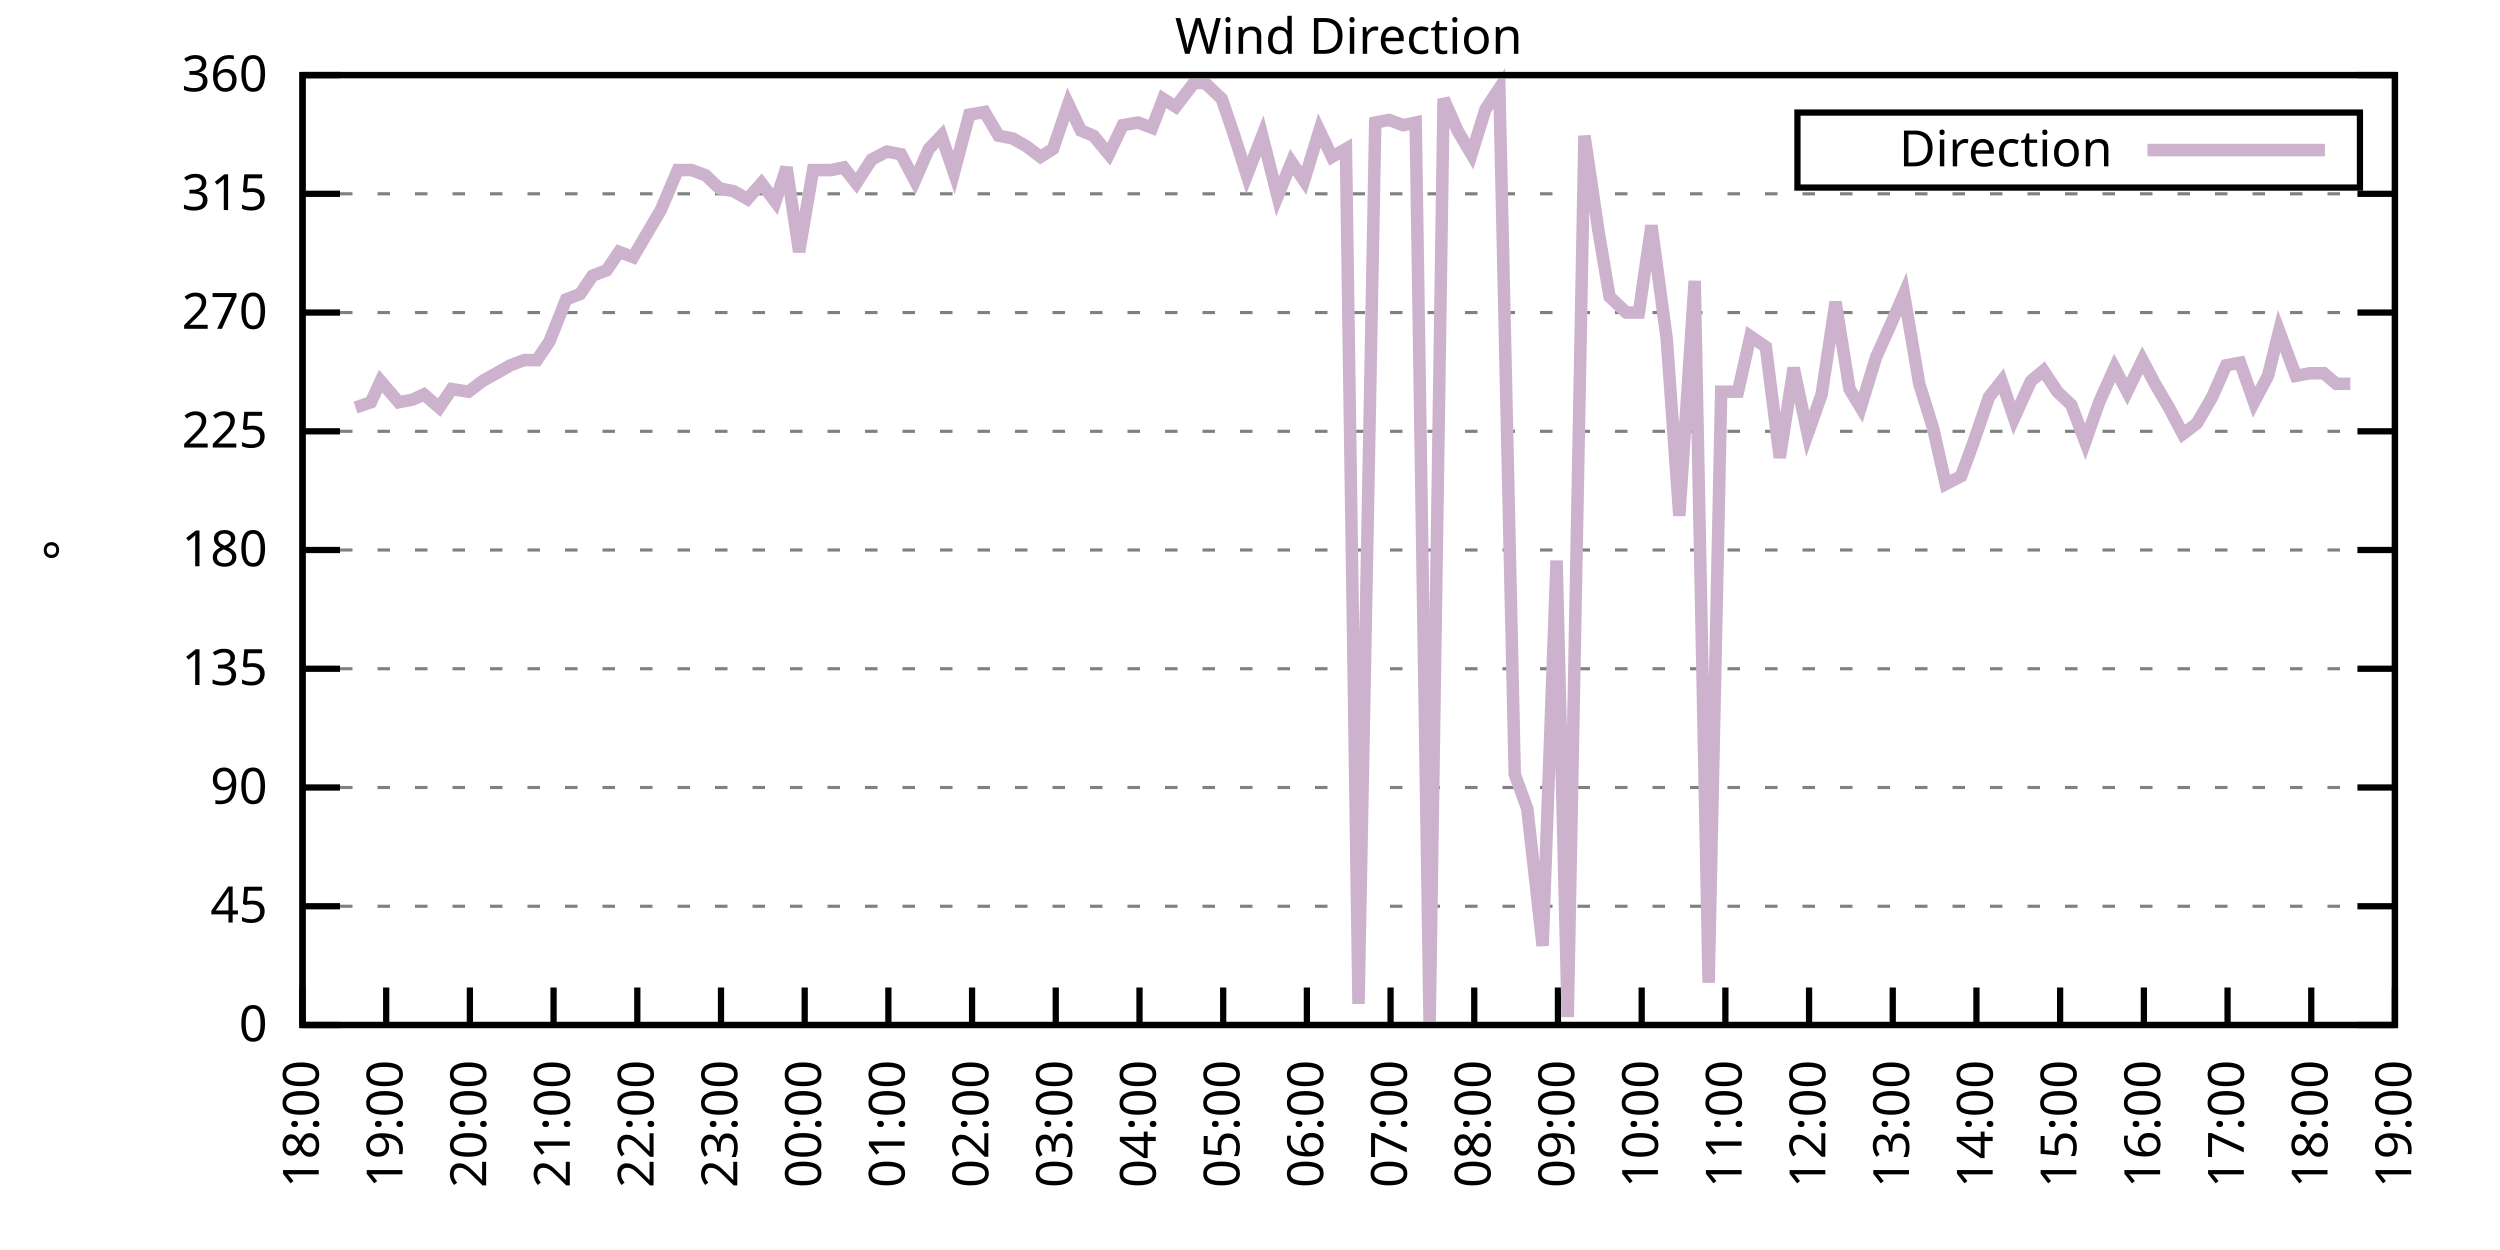
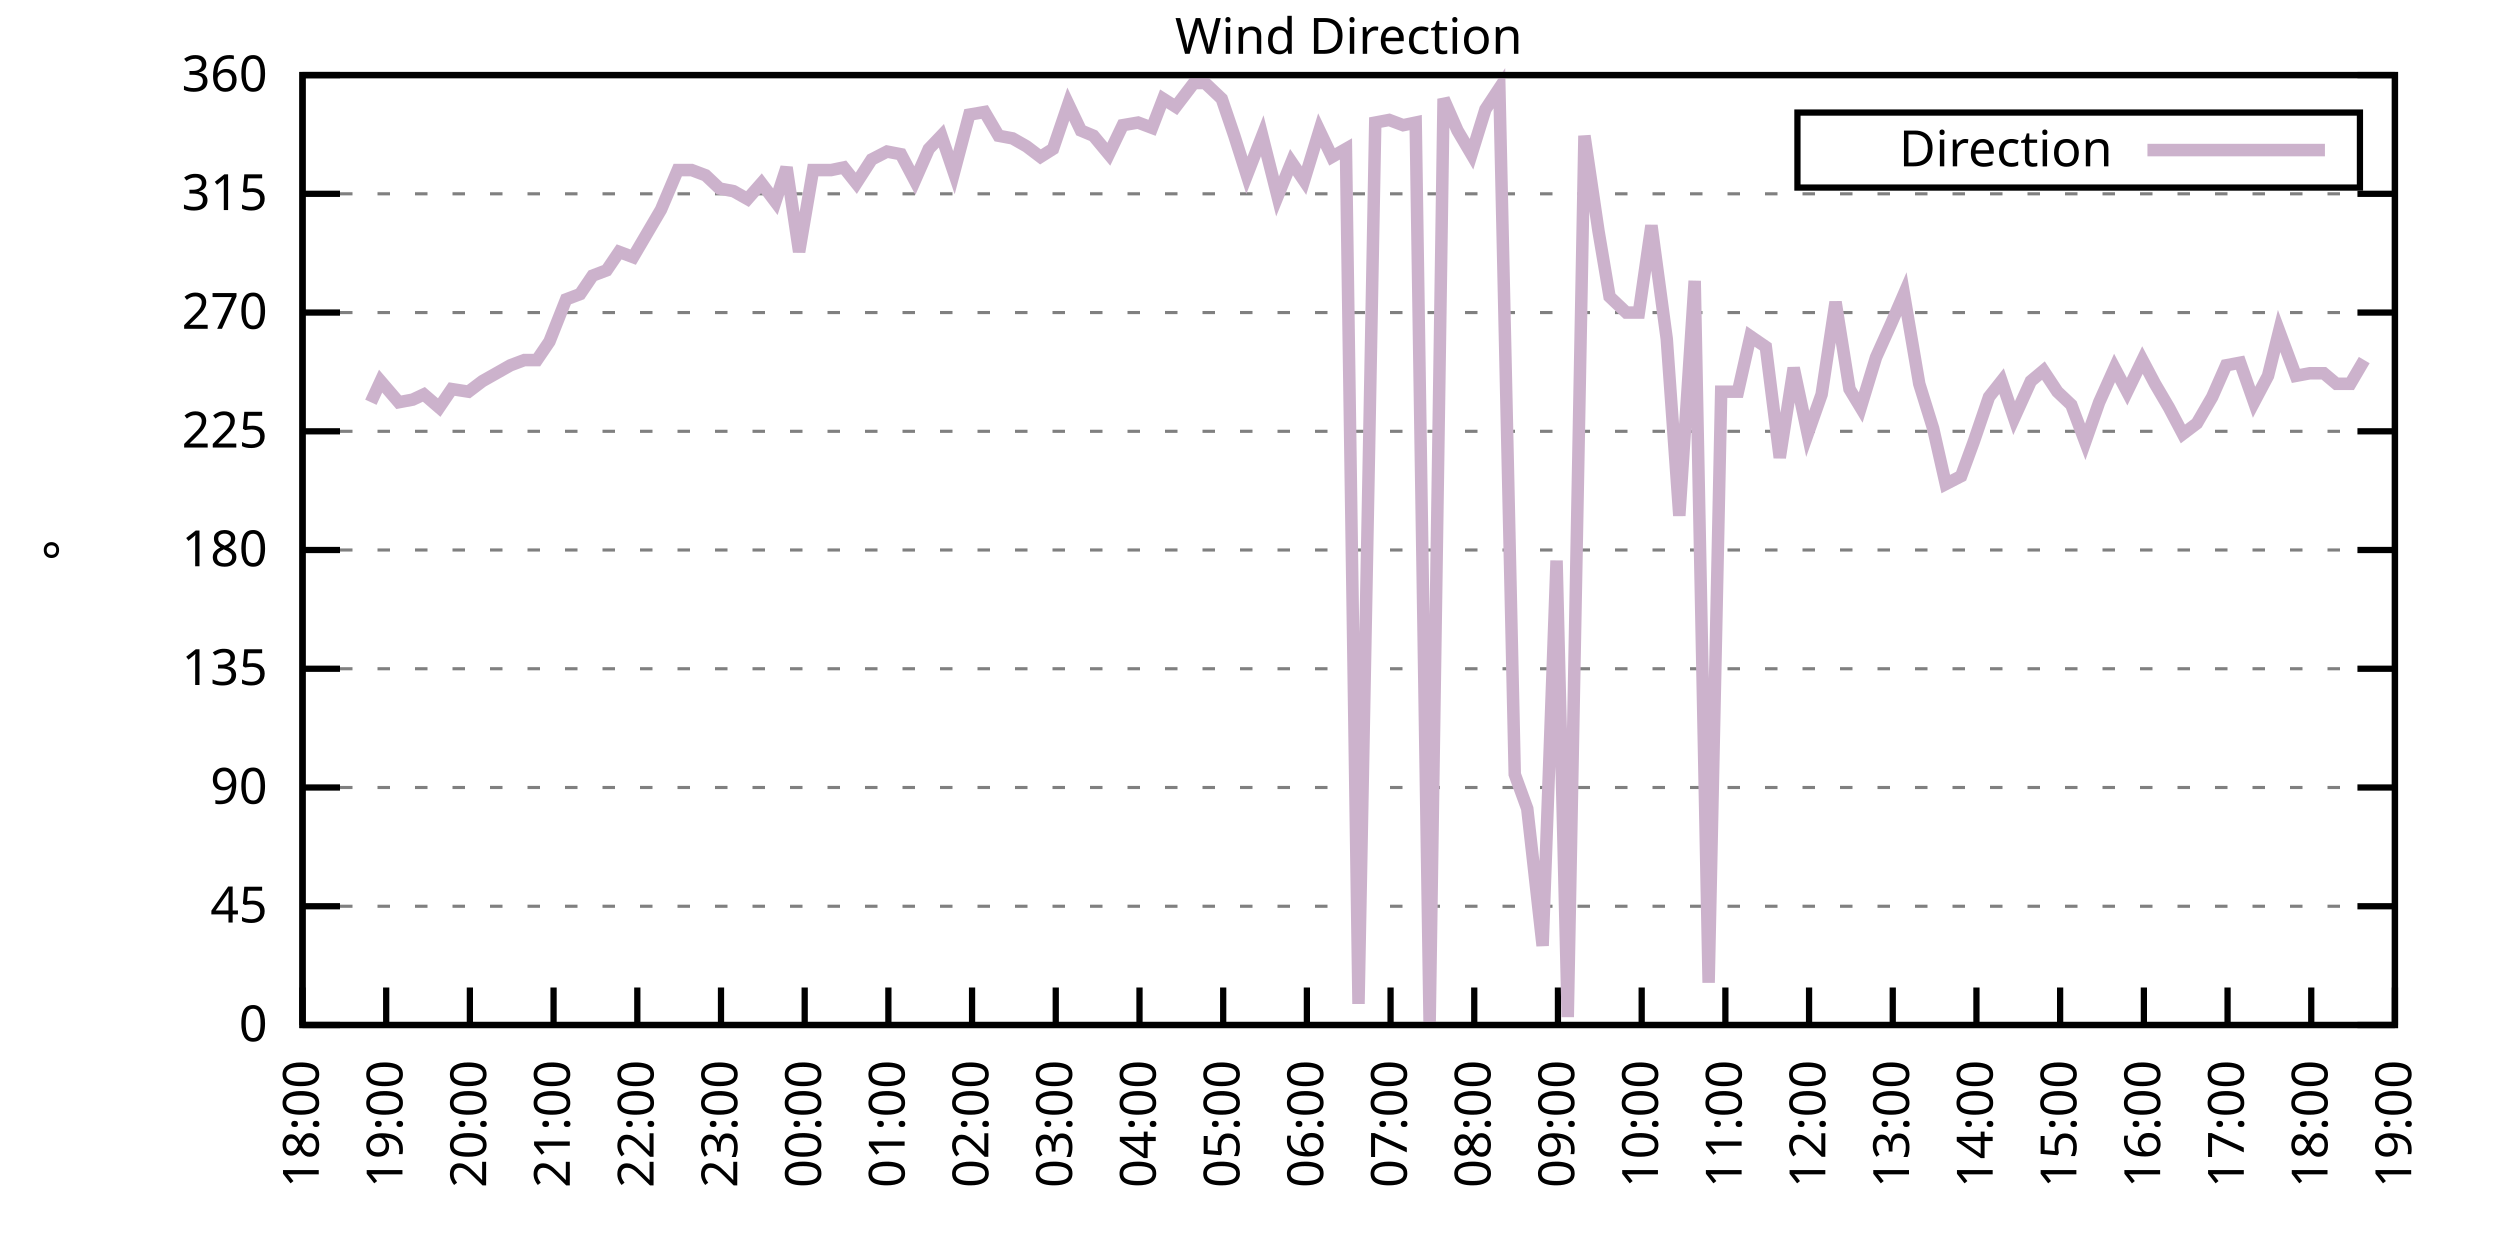
<svg xmlns="http://www.w3.org/2000/svg" xmlns:xlink="http://www.w3.org/1999/xlink" width="400" height="200" viewBox="0 0 400 200">
  <g id="gnuplot_canvas">
    <rect x="0" y="0" width="400" height="200" fill="none" />
    <defs>
      <circle id="gpDot" r="0.5" stroke-width="0.5" stroke="currentColor" />
      <path id="gpPt0" stroke-width="0.333" stroke="currentColor" d="M-1,0 h2 M0,-1 v2" />
      <path id="gpPt1" stroke-width="0.333" stroke="currentColor" d="M-1,-1 L1,1 M1,-1 L-1,1" />
      <path id="gpPt2" stroke-width="0.333" stroke="currentColor" d="M-1,0 L1,0 M0,-1 L0,1 M-1,-1 L1,1 M-1,1 L1,-1" />
      <rect id="gpPt3" stroke-width="0.333" stroke="currentColor" x="-1" y="-1" width="2" height="2" />
      <rect id="gpPt4" stroke-width="0.333" stroke="currentColor" fill="currentColor" x="-1" y="-1" width="2" height="2" />
      <circle id="gpPt5" stroke-width="0.333" stroke="currentColor" cx="0" cy="0" r="1" />
      <use xlink:href="#gpPt5" id="gpPt6" fill="currentColor" stroke="none" />
      <path id="gpPt7" stroke-width="0.333" stroke="currentColor" d="M0,-1.33 L-1.33,0.67 L1.33,0.67 z" />
      <use xlink:href="#gpPt7" id="gpPt8" fill="currentColor" stroke="none" />
      <use xlink:href="#gpPt7" id="gpPt9" stroke="currentColor" transform="rotate(180)" />
      <use xlink:href="#gpPt9" id="gpPt10" fill="currentColor" stroke="none" />
      <use xlink:href="#gpPt3" id="gpPt11" stroke="currentColor" transform="rotate(45)" />
      <use xlink:href="#gpPt11" id="gpPt12" fill="currentColor" stroke="none" />
      <path id="gpPt13" stroke-width="0.333" stroke="currentColor" d="M0,1.330 L1.265,0.411 L0.782,-1.067 L-0.782,-1.076 L-1.265,0.411 z" />
      <use xlink:href="#gpPt13" id="gpPt14" fill="currentColor" stroke="none" />
      <filter id="textbox" filterUnits="objectBoundingBox" x="0" y="0" height="1" width="1">
        <feFlood flood-color="white" flood-opacity="1" result="bgnd" />
        <feComposite in="SourceGraphic" in2="bgnd" operator="atop" />
      </filter>
      <filter id="greybox" filterUnits="objectBoundingBox" x="0" y="0" height="1" width="1">
        <feFlood flood-color="lightgrey" flood-opacity="1" result="grey" />
        <feComposite in="SourceGraphic" in2="grey" operator="atop" />
      </filter>
    </defs>
    <g fill="none" color="white" stroke="currentColor" stroke-width="1.00" stroke-linecap="butt" stroke-linejoin="miter">
</g>
    <g fill="none" color="black" stroke="currentColor" stroke-width="1.00" stroke-linecap="butt" stroke-linejoin="miter">
      <g stroke="none" shape-rendering="crispEdges">
        <polygon fill="rgb(255, 255, 255)" points="48.40,164.00 383.18,164.00 383.18,12.02 48.40,12.02 " />
      </g>
    </g>
    <g fill="none" color="black" stroke="currentColor" stroke-width="1.00" stroke-linecap="butt" stroke-linejoin="miter">
</g>
    <g fill="none" color="black" stroke="black" stroke-width="0.50" stroke-linecap="butt" stroke-linejoin="miter">
</g>
    <g fill="none" color="gray" stroke="currentColor" stroke-width="0.50" stroke-linecap="butt" stroke-linejoin="miter">
      <path stroke="gray" stroke-dasharray="2,4" class="gridline" d="M48.40,164.00 L383.19,164.00  " />
    </g>
    <g fill="none" color="gray" stroke="gray" stroke-width="1.00" stroke-linecap="butt" stroke-linejoin="miter">
</g>
    <g fill="none" color="black" stroke="currentColor" stroke-width="1.00" stroke-linecap="butt" stroke-linejoin="miter">
      <path stroke="black" d="M48.40,164.00 L54.40,164.00 M383.19,164.00 L377.19,164.00  " />
      <g transform="translate(42.80,166.60)" stroke="none" fill="black" font-family="Sans" font-size="8.00" text-anchor="end">
        <text>
          <tspan font-family="Sans"> 0</tspan>
        </text>
      </g>
    </g>
    <g fill="none" color="black" stroke="currentColor" stroke-width="1.00" stroke-linecap="butt" stroke-linejoin="miter">
</g>
    <g fill="none" color="black" stroke="black" stroke-width="0.50" stroke-linecap="butt" stroke-linejoin="miter">
</g>
    <g fill="none" color="gray" stroke="currentColor" stroke-width="0.50" stroke-linecap="butt" stroke-linejoin="miter">
      <path stroke="gray" stroke-dasharray="2,4" class="gridline" d="M48.40,145.00 L383.19,145.00  " />
    </g>
    <g fill="none" color="gray" stroke="gray" stroke-width="1.00" stroke-linecap="butt" stroke-linejoin="miter">
</g>
    <g fill="none" color="black" stroke="currentColor" stroke-width="1.00" stroke-linecap="butt" stroke-linejoin="miter">
      <path stroke="black" d="M48.40,145.00 L54.40,145.00 M383.19,145.00 L377.19,145.00  " />
      <g transform="translate(42.80,147.60)" stroke="none" fill="black" font-family="Sans" font-size="8.00" text-anchor="end">
        <text>
          <tspan font-family="Sans"> 45</tspan>
        </text>
      </g>
    </g>
    <g fill="none" color="black" stroke="currentColor" stroke-width="1.00" stroke-linecap="butt" stroke-linejoin="miter">
</g>
    <g fill="none" color="black" stroke="black" stroke-width="0.50" stroke-linecap="butt" stroke-linejoin="miter">
</g>
    <g fill="none" color="gray" stroke="currentColor" stroke-width="0.50" stroke-linecap="butt" stroke-linejoin="miter">
      <path stroke="gray" stroke-dasharray="2,4" class="gridline" d="M48.40,126.00 L383.19,126.00  " />
    </g>
    <g fill="none" color="gray" stroke="gray" stroke-width="1.00" stroke-linecap="butt" stroke-linejoin="miter">
</g>
    <g fill="none" color="black" stroke="currentColor" stroke-width="1.00" stroke-linecap="butt" stroke-linejoin="miter">
      <path stroke="black" d="M48.40,126.00 L54.40,126.00 M383.19,126.00 L377.19,126.00  " />
      <g transform="translate(42.80,128.60)" stroke="none" fill="black" font-family="Sans" font-size="8.00" text-anchor="end">
        <text>
          <tspan font-family="Sans"> 90</tspan>
        </text>
      </g>
    </g>
    <g fill="none" color="black" stroke="currentColor" stroke-width="1.00" stroke-linecap="butt" stroke-linejoin="miter">
</g>
    <g fill="none" color="black" stroke="black" stroke-width="0.50" stroke-linecap="butt" stroke-linejoin="miter">
</g>
    <g fill="none" color="gray" stroke="currentColor" stroke-width="0.50" stroke-linecap="butt" stroke-linejoin="miter">
      <path stroke="gray" stroke-dasharray="2,4" class="gridline" d="M48.40,107.00 L383.19,107.00  " />
    </g>
    <g fill="none" color="gray" stroke="gray" stroke-width="1.00" stroke-linecap="butt" stroke-linejoin="miter">
</g>
    <g fill="none" color="black" stroke="currentColor" stroke-width="1.00" stroke-linecap="butt" stroke-linejoin="miter">
      <path stroke="black" d="M48.40,107.00 L54.40,107.00 M383.19,107.00 L377.19,107.00  " />
      <g transform="translate(42.80,109.60)" stroke="none" fill="black" font-family="Sans" font-size="8.00" text-anchor="end">
        <text>
          <tspan font-family="Sans"> 135</tspan>
        </text>
      </g>
    </g>
    <g fill="none" color="black" stroke="currentColor" stroke-width="1.00" stroke-linecap="butt" stroke-linejoin="miter">
</g>
    <g fill="none" color="black" stroke="black" stroke-width="0.50" stroke-linecap="butt" stroke-linejoin="miter">
</g>
    <g fill="none" color="gray" stroke="currentColor" stroke-width="0.50" stroke-linecap="butt" stroke-linejoin="miter">
      <path stroke="gray" stroke-dasharray="2,4" class="gridline" d="M48.40,88.00 L383.19,88.00  " />
    </g>
    <g fill="none" color="gray" stroke="gray" stroke-width="1.00" stroke-linecap="butt" stroke-linejoin="miter">
</g>
    <g fill="none" color="black" stroke="currentColor" stroke-width="1.00" stroke-linecap="butt" stroke-linejoin="miter">
      <path stroke="black" d="M48.40,88.00 L54.40,88.00 M383.19,88.00 L377.19,88.00  " />
      <g transform="translate(42.80,90.60)" stroke="none" fill="black" font-family="Sans" font-size="8.00" text-anchor="end">
        <text>
          <tspan font-family="Sans"> 180</tspan>
        </text>
      </g>
    </g>
    <g fill="none" color="black" stroke="currentColor" stroke-width="1.00" stroke-linecap="butt" stroke-linejoin="miter">
</g>
    <g fill="none" color="black" stroke="black" stroke-width="0.50" stroke-linecap="butt" stroke-linejoin="miter">
</g>
    <g fill="none" color="gray" stroke="currentColor" stroke-width="0.50" stroke-linecap="butt" stroke-linejoin="miter">
      <path stroke="gray" stroke-dasharray="2,4" class="gridline" d="M48.40,69.01 L383.19,69.01  " />
    </g>
    <g fill="none" color="gray" stroke="gray" stroke-width="1.00" stroke-linecap="butt" stroke-linejoin="miter">
</g>
    <g fill="none" color="black" stroke="currentColor" stroke-width="1.00" stroke-linecap="butt" stroke-linejoin="miter">
      <path stroke="black" d="M48.40,69.01 L54.40,69.01 M383.19,69.01 L377.19,69.01  " />
      <g transform="translate(42.80,71.61)" stroke="none" fill="black" font-family="Sans" font-size="8.00" text-anchor="end">
        <text>
          <tspan font-family="Sans"> 225</tspan>
        </text>
      </g>
    </g>
    <g fill="none" color="black" stroke="currentColor" stroke-width="1.00" stroke-linecap="butt" stroke-linejoin="miter">
</g>
    <g fill="none" color="black" stroke="black" stroke-width="0.50" stroke-linecap="butt" stroke-linejoin="miter">
</g>
    <g fill="none" color="gray" stroke="currentColor" stroke-width="0.50" stroke-linecap="butt" stroke-linejoin="miter">
      <path stroke="gray" stroke-dasharray="2,4" class="gridline" d="M48.40,50.01 L383.19,50.01  " />
    </g>
    <g fill="none" color="gray" stroke="gray" stroke-width="1.00" stroke-linecap="butt" stroke-linejoin="miter">
</g>
    <g fill="none" color="black" stroke="currentColor" stroke-width="1.00" stroke-linecap="butt" stroke-linejoin="miter">
      <path stroke="black" d="M48.40,50.01 L54.40,50.01 M383.19,50.01 L377.19,50.01  " />
      <g transform="translate(42.80,52.61)" stroke="none" fill="black" font-family="Sans" font-size="8.00" text-anchor="end">
        <text>
          <tspan font-family="Sans"> 270</tspan>
        </text>
      </g>
    </g>
    <g fill="none" color="black" stroke="currentColor" stroke-width="1.00" stroke-linecap="butt" stroke-linejoin="miter">
</g>
    <g fill="none" color="black" stroke="black" stroke-width="0.50" stroke-linecap="butt" stroke-linejoin="miter">
</g>
    <g fill="none" color="gray" stroke="currentColor" stroke-width="0.50" stroke-linecap="butt" stroke-linejoin="miter">
      <path stroke="gray" stroke-dasharray="2,4" class="gridline" d="M48.40,31.01 L383.19,31.01  " />
    </g>
    <g fill="none" color="gray" stroke="gray" stroke-width="1.00" stroke-linecap="butt" stroke-linejoin="miter">
</g>
    <g fill="none" color="black" stroke="currentColor" stroke-width="1.00" stroke-linecap="butt" stroke-linejoin="miter">
      <path stroke="black" d="M48.40,31.01 L54.40,31.01 M383.19,31.01 L377.19,31.01  " />
      <g transform="translate(42.80,33.61)" stroke="none" fill="black" font-family="Sans" font-size="8.00" text-anchor="end">
        <text>
          <tspan font-family="Sans"> 315</tspan>
        </text>
      </g>
    </g>
    <g fill="none" color="black" stroke="currentColor" stroke-width="1.00" stroke-linecap="butt" stroke-linejoin="miter">
</g>
    <g fill="none" color="black" stroke="black" stroke-width="0.50" stroke-linecap="butt" stroke-linejoin="miter">
</g>
    <g fill="none" color="gray" stroke="currentColor" stroke-width="0.50" stroke-linecap="butt" stroke-linejoin="miter">
      <path stroke="gray" stroke-dasharray="2,4" class="gridline" d="M48.40,12.01 L383.19,12.01  " />
    </g>
    <g fill="none" color="gray" stroke="gray" stroke-width="1.00" stroke-linecap="butt" stroke-linejoin="miter">
</g>
    <g fill="none" color="black" stroke="currentColor" stroke-width="1.00" stroke-linecap="butt" stroke-linejoin="miter">
      <path stroke="black" d="M48.40,12.01 L54.40,12.01 M383.19,12.01 L377.19,12.01  " />
      <g transform="translate(42.80,14.61)" stroke="none" fill="black" font-family="Sans" font-size="8.00" text-anchor="end">
        <text>
          <tspan font-family="Sans"> 360</tspan>
        </text>
      </g>
    </g>
    <g fill="none" color="black" stroke="currentColor" stroke-width="1.00" stroke-linecap="butt" stroke-linejoin="miter">
      <path stroke="black" d="M48.40,164.00 L48.40,158.00  " />
      <g transform="translate(51.00,169.60) rotate(270.00)" stroke="none" fill="black" font-family="Sans" font-size="8.00" text-anchor="end">
        <text>
          <tspan font-family="Sans">18:00</tspan>
        </text>
      </g>
    </g>
    <g fill="none" color="black" stroke="currentColor" stroke-width="1.00" stroke-linecap="butt" stroke-linejoin="miter">
      <path stroke="black" d="M61.79,164.00 L61.79,158.00  " />
      <g transform="translate(64.39,169.60) rotate(270.00)" stroke="none" fill="black" font-family="Sans" font-size="8.00" text-anchor="end">
        <text>
          <tspan font-family="Sans">19:00</tspan>
        </text>
      </g>
    </g>
    <g fill="none" color="black" stroke="currentColor" stroke-width="1.00" stroke-linecap="butt" stroke-linejoin="miter">
      <path stroke="black" d="M75.18,164.00 L75.18,158.00  " />
      <g transform="translate(77.78,169.60) rotate(270.00)" stroke="none" fill="black" font-family="Sans" font-size="8.00" text-anchor="end">
        <text>
          <tspan font-family="Sans">20:00</tspan>
        </text>
      </g>
    </g>
    <g fill="none" color="black" stroke="currentColor" stroke-width="1.00" stroke-linecap="butt" stroke-linejoin="miter">
      <path stroke="black" d="M88.57,164.00 L88.57,158.00  " />
      <g transform="translate(91.17,169.60) rotate(270.00)" stroke="none" fill="black" font-family="Sans" font-size="8.00" text-anchor="end">
        <text>
          <tspan font-family="Sans">21:00</tspan>
        </text>
      </g>
    </g>
    <g fill="none" color="black" stroke="currentColor" stroke-width="1.00" stroke-linecap="butt" stroke-linejoin="miter">
      <path stroke="black" d="M101.97,164.00 L101.97,158.00  " />
      <g transform="translate(104.57,169.60) rotate(270.00)" stroke="none" fill="black" font-family="Sans" font-size="8.00" text-anchor="end">
        <text>
          <tspan font-family="Sans">22:00</tspan>
        </text>
      </g>
    </g>
    <g fill="none" color="black" stroke="currentColor" stroke-width="1.00" stroke-linecap="butt" stroke-linejoin="miter">
      <path stroke="black" d="M115.36,164.00 L115.36,158.00  " />
      <g transform="translate(117.96,169.60) rotate(270.00)" stroke="none" fill="black" font-family="Sans" font-size="8.00" text-anchor="end">
        <text>
          <tspan font-family="Sans">23:00</tspan>
        </text>
      </g>
    </g>
    <g fill="none" color="black" stroke="currentColor" stroke-width="1.00" stroke-linecap="butt" stroke-linejoin="miter">
      <path stroke="black" d="M128.75,164.00 L128.75,158.00  " />
      <g transform="translate(131.35,169.60) rotate(270.00)" stroke="none" fill="black" font-family="Sans" font-size="8.00" text-anchor="end">
        <text>
          <tspan font-family="Sans">00:00</tspan>
        </text>
      </g>
    </g>
    <g fill="none" color="black" stroke="currentColor" stroke-width="1.00" stroke-linecap="butt" stroke-linejoin="miter">
      <path stroke="black" d="M142.14,164.00 L142.14,158.00  " />
      <g transform="translate(144.74,169.60) rotate(270.00)" stroke="none" fill="black" font-family="Sans" font-size="8.00" text-anchor="end">
        <text>
          <tspan font-family="Sans">01:00</tspan>
        </text>
      </g>
    </g>
    <g fill="none" color="black" stroke="currentColor" stroke-width="1.00" stroke-linecap="butt" stroke-linejoin="miter">
      <path stroke="black" d="M155.53,164.00 L155.53,158.00  " />
      <g transform="translate(158.13,169.60) rotate(270.00)" stroke="none" fill="black" font-family="Sans" font-size="8.00" text-anchor="end">
        <text>
          <tspan font-family="Sans">02:00</tspan>
        </text>
      </g>
    </g>
    <g fill="none" color="black" stroke="currentColor" stroke-width="1.00" stroke-linecap="butt" stroke-linejoin="miter">
      <path stroke="black" d="M168.92,164.00 L168.92,158.00  " />
      <g transform="translate(171.52,169.60) rotate(270.00)" stroke="none" fill="black" font-family="Sans" font-size="8.00" text-anchor="end">
        <text>
          <tspan font-family="Sans">03:00</tspan>
        </text>
      </g>
    </g>
    <g fill="none" color="black" stroke="currentColor" stroke-width="1.00" stroke-linecap="butt" stroke-linejoin="miter">
      <path stroke="black" d="M182.32,164.00 L182.32,158.00  " />
      <g transform="translate(184.92,169.60) rotate(270.00)" stroke="none" fill="black" font-family="Sans" font-size="8.00" text-anchor="end">
        <text>
          <tspan font-family="Sans">04:00</tspan>
        </text>
      </g>
    </g>
    <g fill="none" color="black" stroke="currentColor" stroke-width="1.00" stroke-linecap="butt" stroke-linejoin="miter">
      <path stroke="black" d="M195.71,164.00 L195.71,158.00  " />
      <g transform="translate(198.31,169.60) rotate(270.00)" stroke="none" fill="black" font-family="Sans" font-size="8.00" text-anchor="end">
        <text>
          <tspan font-family="Sans">05:00</tspan>
        </text>
      </g>
    </g>
    <g fill="none" color="black" stroke="currentColor" stroke-width="1.00" stroke-linecap="butt" stroke-linejoin="miter">
      <path stroke="black" d="M209.10,164.00 L209.10,158.00  " />
      <g transform="translate(211.70,169.60) rotate(270.00)" stroke="none" fill="black" font-family="Sans" font-size="8.00" text-anchor="end">
        <text>
          <tspan font-family="Sans">06:00</tspan>
        </text>
      </g>
    </g>
    <g fill="none" color="black" stroke="currentColor" stroke-width="1.00" stroke-linecap="butt" stroke-linejoin="miter">
      <path stroke="black" d="M222.49,164.00 L222.49,158.00  " />
      <g transform="translate(225.09,169.60) rotate(270.00)" stroke="none" fill="black" font-family="Sans" font-size="8.00" text-anchor="end">
        <text>
          <tspan font-family="Sans">07:00</tspan>
        </text>
      </g>
    </g>
    <g fill="none" color="black" stroke="currentColor" stroke-width="1.00" stroke-linecap="butt" stroke-linejoin="miter">
      <path stroke="black" d="M235.88,164.00 L235.88,158.00  " />
      <g transform="translate(238.48,169.60) rotate(270.00)" stroke="none" fill="black" font-family="Sans" font-size="8.00" text-anchor="end">
        <text>
          <tspan font-family="Sans">08:00</tspan>
        </text>
      </g>
    </g>
    <g fill="none" color="black" stroke="currentColor" stroke-width="1.00" stroke-linecap="butt" stroke-linejoin="miter">
      <path stroke="black" d="M249.27,164.00 L249.27,158.00  " />
      <g transform="translate(251.87,169.60) rotate(270.00)" stroke="none" fill="black" font-family="Sans" font-size="8.00" text-anchor="end">
        <text>
          <tspan font-family="Sans">09:00</tspan>
        </text>
      </g>
    </g>
    <g fill="none" color="black" stroke="currentColor" stroke-width="1.00" stroke-linecap="butt" stroke-linejoin="miter">
      <path stroke="black" d="M262.67,164.00 L262.67,158.00  " />
      <g transform="translate(265.27,169.60) rotate(270.00)" stroke="none" fill="black" font-family="Sans" font-size="8.00" text-anchor="end">
        <text>
          <tspan font-family="Sans">10:00</tspan>
        </text>
      </g>
    </g>
    <g fill="none" color="black" stroke="currentColor" stroke-width="1.00" stroke-linecap="butt" stroke-linejoin="miter">
      <path stroke="black" d="M276.06,164.00 L276.06,158.00  " />
      <g transform="translate(278.66,169.60) rotate(270.00)" stroke="none" fill="black" font-family="Sans" font-size="8.00" text-anchor="end">
        <text>
          <tspan font-family="Sans">11:00</tspan>
        </text>
      </g>
    </g>
    <g fill="none" color="black" stroke="currentColor" stroke-width="1.00" stroke-linecap="butt" stroke-linejoin="miter">
      <path stroke="black" d="M289.45,164.00 L289.45,158.00  " />
      <g transform="translate(292.05,169.60) rotate(270.00)" stroke="none" fill="black" font-family="Sans" font-size="8.00" text-anchor="end">
        <text>
          <tspan font-family="Sans">12:00</tspan>
        </text>
      </g>
    </g>
    <g fill="none" color="black" stroke="currentColor" stroke-width="1.00" stroke-linecap="butt" stroke-linejoin="miter">
      <path stroke="black" d="M302.84,164.00 L302.84,158.00  " />
      <g transform="translate(305.44,169.60) rotate(270.00)" stroke="none" fill="black" font-family="Sans" font-size="8.00" text-anchor="end">
        <text>
          <tspan font-family="Sans">13:00</tspan>
        </text>
      </g>
    </g>
    <g fill="none" color="black" stroke="currentColor" stroke-width="1.00" stroke-linecap="butt" stroke-linejoin="miter">
      <path stroke="black" d="M316.23,164.00 L316.23,158.00  " />
      <g transform="translate(318.83,169.60) rotate(270.00)" stroke="none" fill="black" font-family="Sans" font-size="8.00" text-anchor="end">
        <text>
          <tspan font-family="Sans">14:00</tspan>
        </text>
      </g>
    </g>
    <g fill="none" color="black" stroke="currentColor" stroke-width="1.00" stroke-linecap="butt" stroke-linejoin="miter">
      <path stroke="black" d="M329.62,164.00 L329.62,158.00  " />
      <g transform="translate(332.22,169.60) rotate(270.00)" stroke="none" fill="black" font-family="Sans" font-size="8.00" text-anchor="end">
        <text>
          <tspan font-family="Sans">15:00</tspan>
        </text>
      </g>
    </g>
    <g fill="none" color="black" stroke="currentColor" stroke-width="1.00" stroke-linecap="butt" stroke-linejoin="miter">
      <path stroke="black" d="M343.02,164.00 L343.02,158.00  " />
      <g transform="translate(345.62,169.60) rotate(270.00)" stroke="none" fill="black" font-family="Sans" font-size="8.00" text-anchor="end">
        <text>
          <tspan font-family="Sans">16:00</tspan>
        </text>
      </g>
    </g>
    <g fill="none" color="black" stroke="currentColor" stroke-width="1.00" stroke-linecap="butt" stroke-linejoin="miter">
      <path stroke="black" d="M356.41,164.00 L356.41,158.00  " />
      <g transform="translate(359.01,169.60) rotate(270.00)" stroke="none" fill="black" font-family="Sans" font-size="8.00" text-anchor="end">
        <text>
          <tspan font-family="Sans">17:00</tspan>
        </text>
      </g>
    </g>
    <g fill="none" color="black" stroke="currentColor" stroke-width="1.00" stroke-linecap="butt" stroke-linejoin="miter">
      <path stroke="black" d="M369.80,164.00 L369.80,158.00  " />
      <g transform="translate(372.40,169.60) rotate(270.00)" stroke="none" fill="black" font-family="Sans" font-size="8.00" text-anchor="end">
        <text>
          <tspan font-family="Sans">18:00</tspan>
        </text>
      </g>
    </g>
    <g fill="none" color="black" stroke="currentColor" stroke-width="1.00" stroke-linecap="butt" stroke-linejoin="miter">
      <path stroke="black" d="M383.19,164.00 L383.19,158.00  " />
      <g transform="translate(385.79,169.60) rotate(270.00)" stroke="none" fill="black" font-family="Sans" font-size="8.00" text-anchor="end">
        <text>
          <tspan font-family="Sans">19:00</tspan>
        </text>
      </g>
    </g>
    <g fill="none" color="black" stroke="currentColor" stroke-width="1.00" stroke-linecap="butt" stroke-linejoin="miter">
</g>
    <g fill="none" color="black" stroke="currentColor" stroke-width="1.00" stroke-linecap="butt" stroke-linejoin="miter">
      <path stroke="black" d="M48.40,12.01 L48.40,164.00 L383.19,164.00 L383.19,12.01 L48.40,12.01 Z  " />
    </g>
    <g fill="none" color="black" stroke="currentColor" stroke-width="1.00" stroke-linecap="butt" stroke-linejoin="miter">
</g>
    <g fill="none" color="black" stroke="currentColor" stroke-width="1.00" stroke-linecap="butt" stroke-linejoin="miter">
      <path stroke="black" d="M287.59,30.01 L287.59,18.01 L377.59,18.01 L377.59,30.01 L287.59,30.01 Z  " />
    </g>
    <g id="Wind_direction_plot_1">
      <g fill="none" color="white" stroke="black" stroke-width="2.00" stroke-linecap="butt" stroke-linejoin="miter">
</g>
      <g fill="none" color="black" stroke="currentColor" stroke-width="2.00" stroke-linecap="butt" stroke-linejoin="miter">
        <g transform="translate(337.99,26.61)" stroke="none" fill="black" font-family="Sans" font-size="8.00" text-anchor="end">
          <text>
            <tspan font-family="Sans">Direction</tspan>
          </text>
        </g>
      </g>
      <g fill="none" color="black" stroke="currentColor" stroke-width="2.00" stroke-linecap="butt" stroke-linejoin="miter">
-         <path stroke="rgb(204, 178, 204)" d="M343.59,24.01 L371.99,24.01 M56.88,65.21 L59.34,64.36 L60.90,60.98 L63.80,64.36 L66.03,63.94 L67.82,63.10   L70.27,65.21 L72.28,62.25 L74.96,62.67 L77.19,60.98 L79.42,59.72 L81.66,58.45 L83.89,57.61 L85.90,57.61   L87.91,54.65 L90.58,47.90 L92.82,47.05 L94.82,44.10 L97.06,43.25 L99.06,40.30 L101.30,41.14 L103.53,37.34   L105.76,33.54 L108.44,27.21 L110.67,27.21 L112.90,28.05 L115.13,30.16 L117.37,30.59 L119.60,31.85 L121.83,29.32   L124.06,32.28 L125.85,26.79 L127.86,40.30 L130.09,27.21 L132.99,27.21 L135.00,26.79 L137.01,29.32 L139.46,25.52   L141.92,24.25 L144.15,24.68 L146.38,28.90 L148.61,23.83 L150.62,21.72 L152.63,27.63 L155.09,18.34 L157.54,17.92   L159.77,21.72 L162.01,22.14 L164.24,23.41 L166.47,25.10 L168.48,23.83 L170.93,16.65 L172.94,20.88 L174.95,21.72   L177.41,24.68 L179.64,20.03 L182.09,19.61 L184.32,20.45 L186.11,15.81 L188.12,17.08 L191.02,13.28 L192.81,13.28   L195.48,15.81 L197.49,21.72 L199.50,28.05 L201.96,21.72 L204.41,31.43 L206.64,25.94 L208.65,28.90 L211.11,20.88   L213.12,25.10 L215.35,23.83 L217.36,160.62 L220.04,19.61 L222.27,19.19 L224.50,20.03 L226.51,19.61 L228.74,164.00   L230.97,15.81 L233.20,20.88 L235.44,24.68 L237.67,17.50 L239.90,14.12 L242.36,123.89 L244.36,129.38 L246.82,151.33   L249.05,89.69 L250.84,162.73 L253.51,21.72 L255.75,36.92 L257.53,47.47 L260.21,50.01 L262.22,50.01 L264.23,36.08   L266.68,54.23 L268.69,82.52 L271.15,44.94 L273.38,157.24 L275.39,62.67 L278.07,62.67 L280.07,53.81 L282.53,55.50   L284.76,73.23 L286.99,58.87 L289.23,69.43 L291.46,63.10 L293.69,48.32 L295.92,62.25 L297.71,65.21 L300.16,57.18   L302.62,51.70 L304.63,47.05 L307.08,61.41 L309.31,68.58 L311.32,77.45 L313.78,76.18 L315.79,70.70 L318.24,63.52   L320.25,60.98 L322.26,66.90 L324.94,60.98 L326.95,59.30 L329.18,62.67 L331.41,64.78 L333.64,70.70 L335.87,64.36   L338.33,58.87 L340.34,62.67 L342.79,57.61 L344.80,61.41 L347.03,65.21 L349.26,69.43 L351.50,67.74 L353.95,63.52   L356.18,58.45 L358.42,58.03 L360.65,64.36 L362.88,60.14 L364.66,52.96 L367.34,60.14 L369.58,59.72 L371.81,59.72   L373.82,61.41 L376.05,61.41  " />
+         <path stroke="rgb(204, 178, 204)" d="M343.59,24.01 L371.99,24.01 M59.34,64.36 L60.90,60.98 L63.80,64.36 L66.03,63.94 L67.82,63.10 L70.27,65.21   L72.28,62.25 L74.96,62.67 L77.19,60.98 L79.42,59.72 L81.66,58.45 L83.89,57.61 L85.90,57.61 L87.91,54.65   L90.58,47.90 L92.82,47.05 L94.82,44.10 L97.06,43.25 L99.06,40.30 L101.30,41.14 L103.53,37.34 L105.76,33.54   L108.44,27.21 L110.67,27.21 L112.90,28.05 L115.13,30.16 L117.37,30.59 L119.60,31.85 L121.83,29.32 L124.06,32.28   L125.85,26.79 L127.86,40.30 L130.09,27.21 L132.99,27.21 L135.00,26.79 L137.01,29.32 L139.46,25.52 L141.92,24.25   L144.15,24.68 L146.38,28.90 L148.61,23.83 L150.62,21.72 L152.63,27.63 L155.09,18.34 L157.54,17.92 L159.77,21.72   L162.01,22.14 L164.24,23.41 L166.47,25.10 L168.48,23.83 L170.93,16.65 L172.94,20.88 L174.95,21.72 L177.41,24.68   L179.64,20.03 L182.09,19.61 L184.32,20.45 L186.11,15.81 L188.12,17.08 L191.02,13.28 L192.81,13.28 L195.48,15.81   L197.49,21.72 L199.50,28.05 L201.96,21.72 L204.41,31.43 L206.64,25.94 L208.65,28.90 L211.11,20.88 L213.12,25.10   L215.35,23.83 L217.36,160.62 L220.04,19.61 L222.27,19.19 L224.50,20.03 L226.51,19.61 L228.74,164.00 L230.97,15.81   L233.20,20.88 L235.44,24.68 L237.67,17.50 L239.90,14.12 L242.36,123.89 L244.36,129.38 L246.82,151.33 L249.05,89.69   L250.84,162.73 L253.51,21.72 L255.75,36.92 L257.53,47.47 L260.21,50.01 L262.22,50.01 L264.23,36.08 L266.68,54.23   L268.69,82.52 L271.15,44.94 L273.38,157.24 L275.39,62.67 L278.07,62.67 L280.07,53.81 L282.53,55.50 L284.76,73.23   L286.99,58.87 L289.23,69.43 L291.46,63.10 L293.69,48.32 L295.92,62.25 L297.71,65.21 L300.16,57.18 L302.62,51.70   L304.63,47.05 L307.08,61.41 L309.31,68.58 L311.32,77.45 L313.78,76.18 L315.79,70.70 L318.24,63.52 L320.25,60.98   L322.26,66.90 L324.94,60.98 L326.95,59.30 L329.18,62.67 L331.41,64.78 L333.64,70.70 L335.87,64.36 L338.33,58.87   L340.34,62.67 L342.79,57.61 L344.80,61.41 L347.03,65.21 L349.26,69.43 L351.50,67.74 L353.95,63.52 L356.18,58.45   L358.42,58.03 L360.65,64.36 L362.88,60.14 L364.66,52.96 L367.34,60.14 L369.58,59.72 L371.81,59.72 L373.82,61.41   L376.05,61.41 L378.28,57.61  " />
      </g>
    </g>
    <g fill="none" color="black" stroke="currentColor" stroke-width="2.00" stroke-linecap="butt" stroke-linejoin="miter">
</g>
    <g fill="none" color="black" stroke="black" stroke-width="1.00" stroke-linecap="butt" stroke-linejoin="miter">
</g>
    <g fill="none" color="black" stroke="currentColor" stroke-width="1.00" stroke-linecap="butt" stroke-linejoin="miter">
      <path stroke="black" d="M48.40,12.01 L48.40,164.00 L383.19,164.00 L383.19,12.01 L48.40,12.01 Z  " />
      <g transform="translate(12.80,88.01) rotate(270.00)" stroke="none" fill="black" font-family="Sans" font-size="8.00" text-anchor="middle">
        <text>
          <tspan font-family="Sans">°</tspan>
        </text>
      </g>
    </g>
    <g fill="none" color="black" stroke="currentColor" stroke-width="1.00" stroke-linecap="butt" stroke-linejoin="miter">
</g>
    <g fill="none" color="black" stroke="currentColor" stroke-width="1.00" stroke-linecap="butt" stroke-linejoin="miter">
      <g transform="translate(215.79,8.61)" stroke="none" fill="black" font-family="Sans" font-size="8.00" text-anchor="middle">
        <text>
          <tspan font-family="Sans">Wind Direction</tspan>
        </text>
      </g>
    </g>
    <g fill="none" color="black" stroke="currentColor" stroke-width="1.00" stroke-linecap="butt" stroke-linejoin="miter">
</g>
  </g>
</svg>
